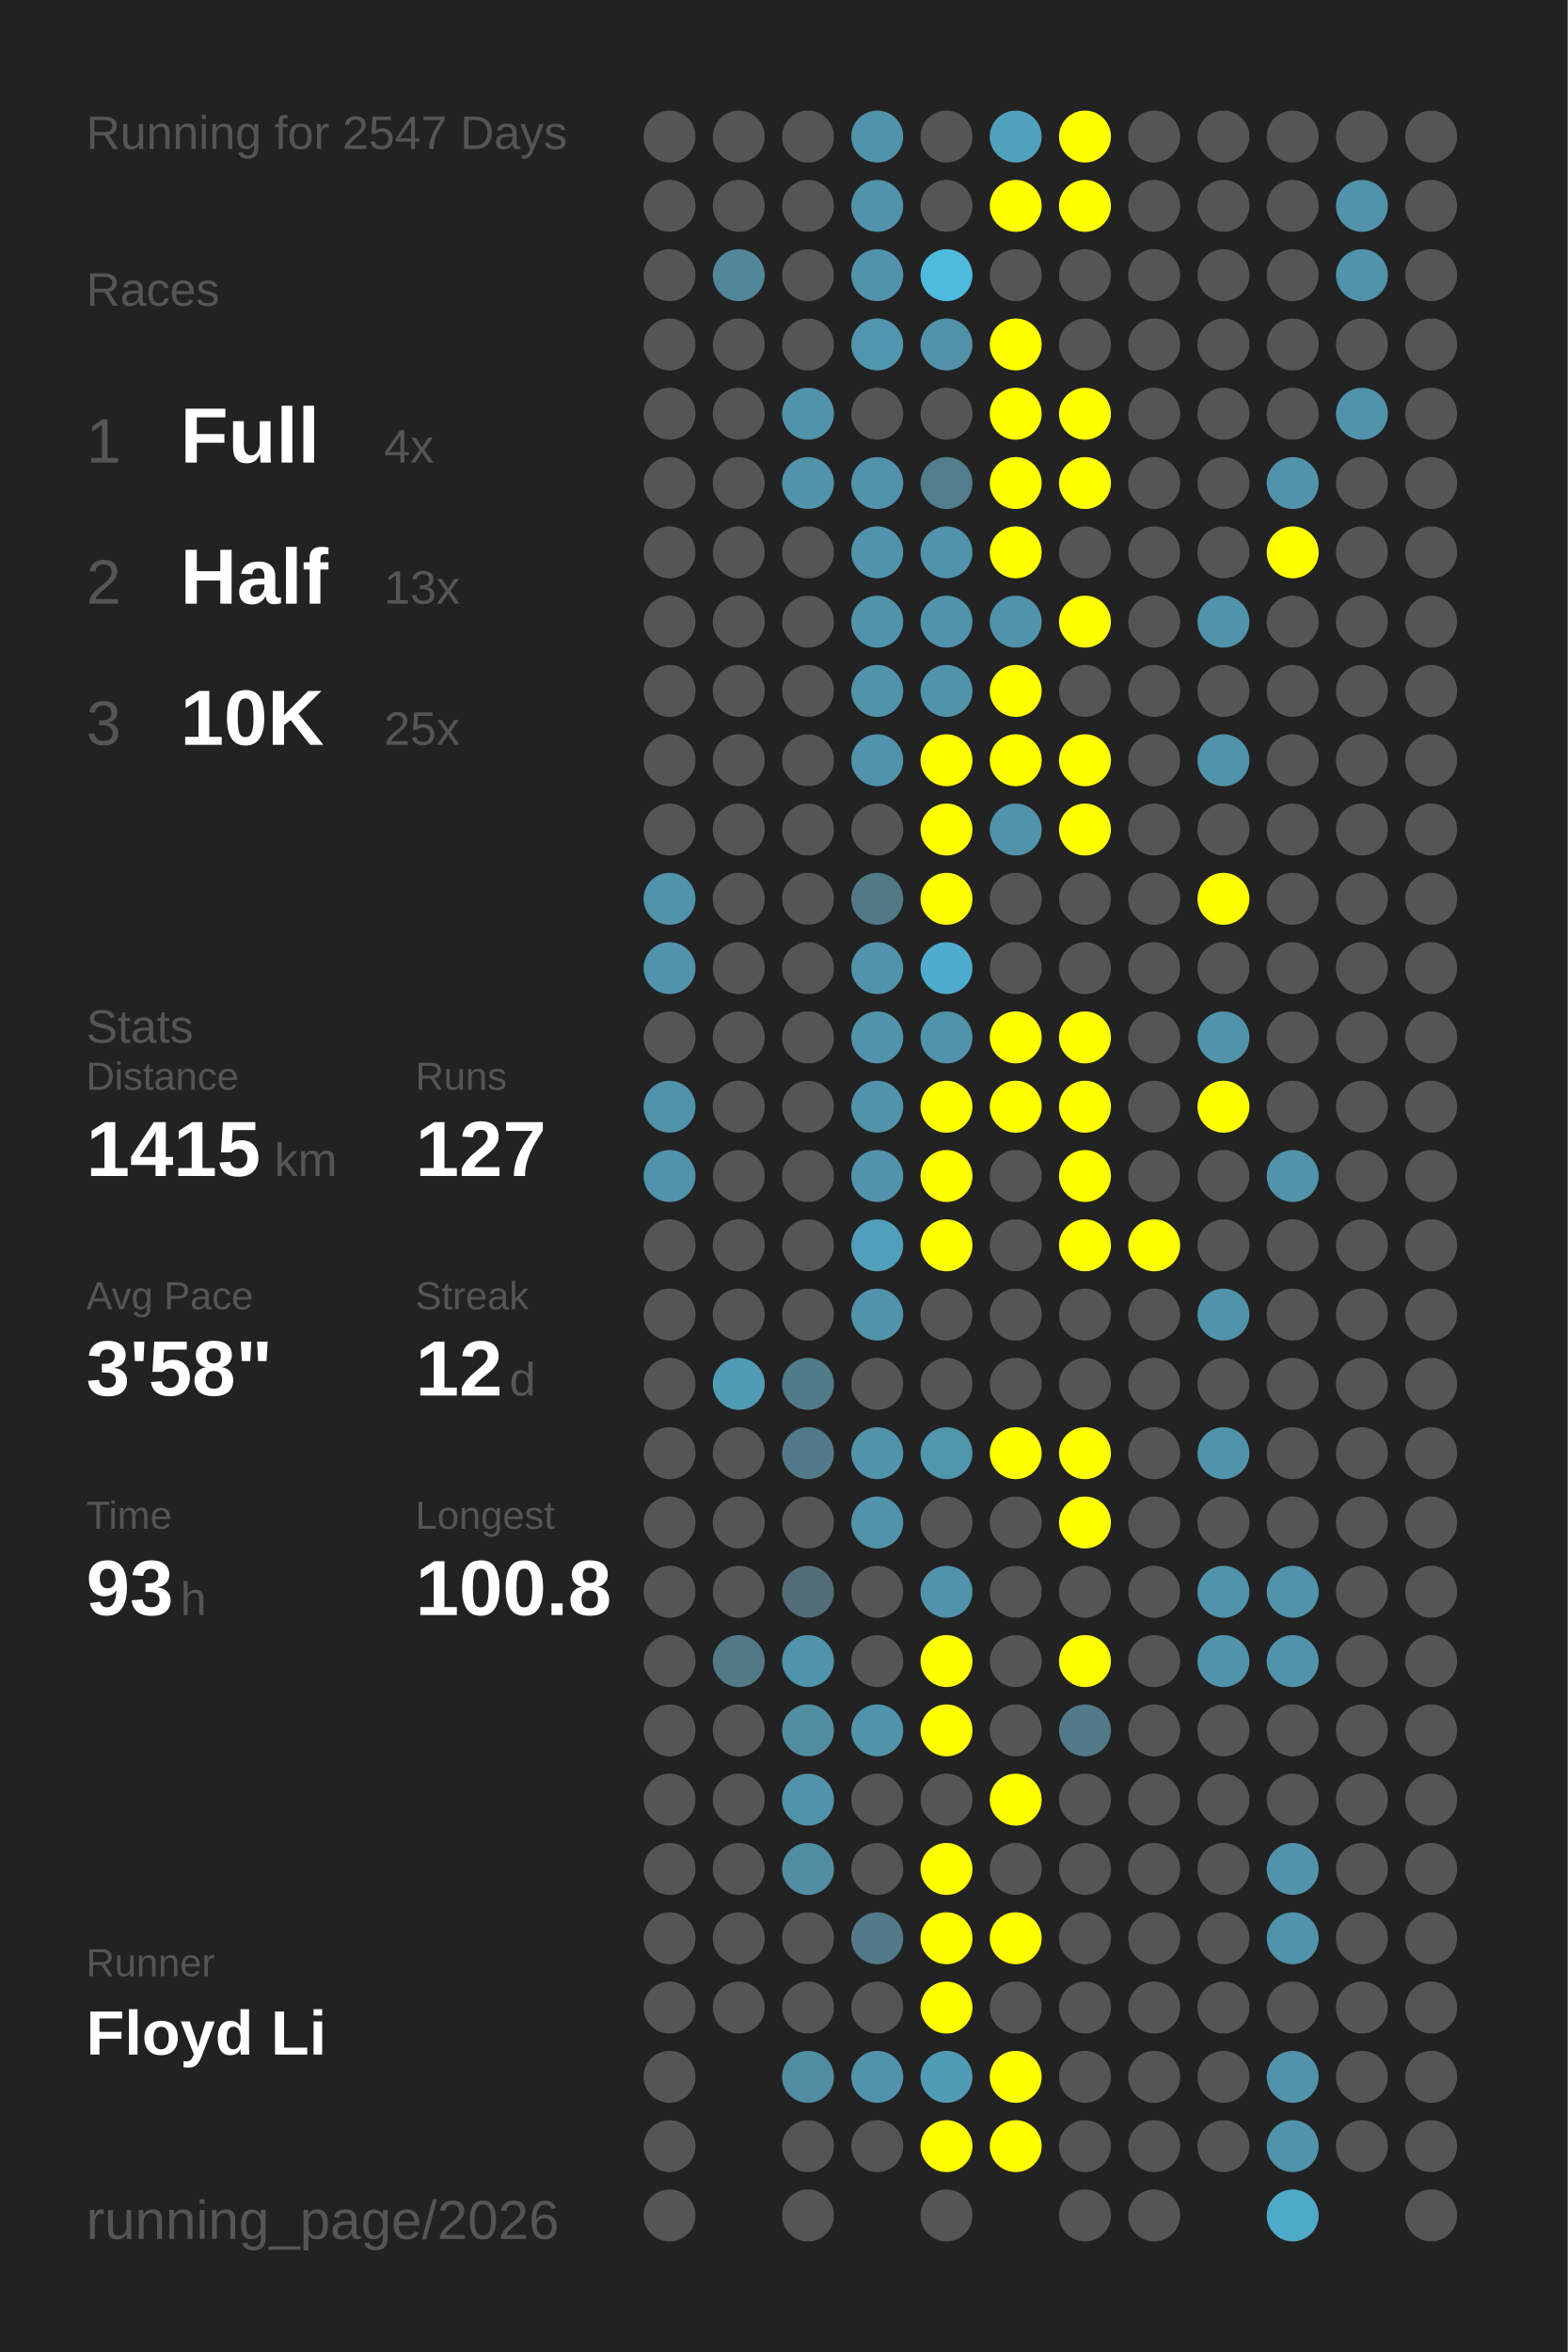
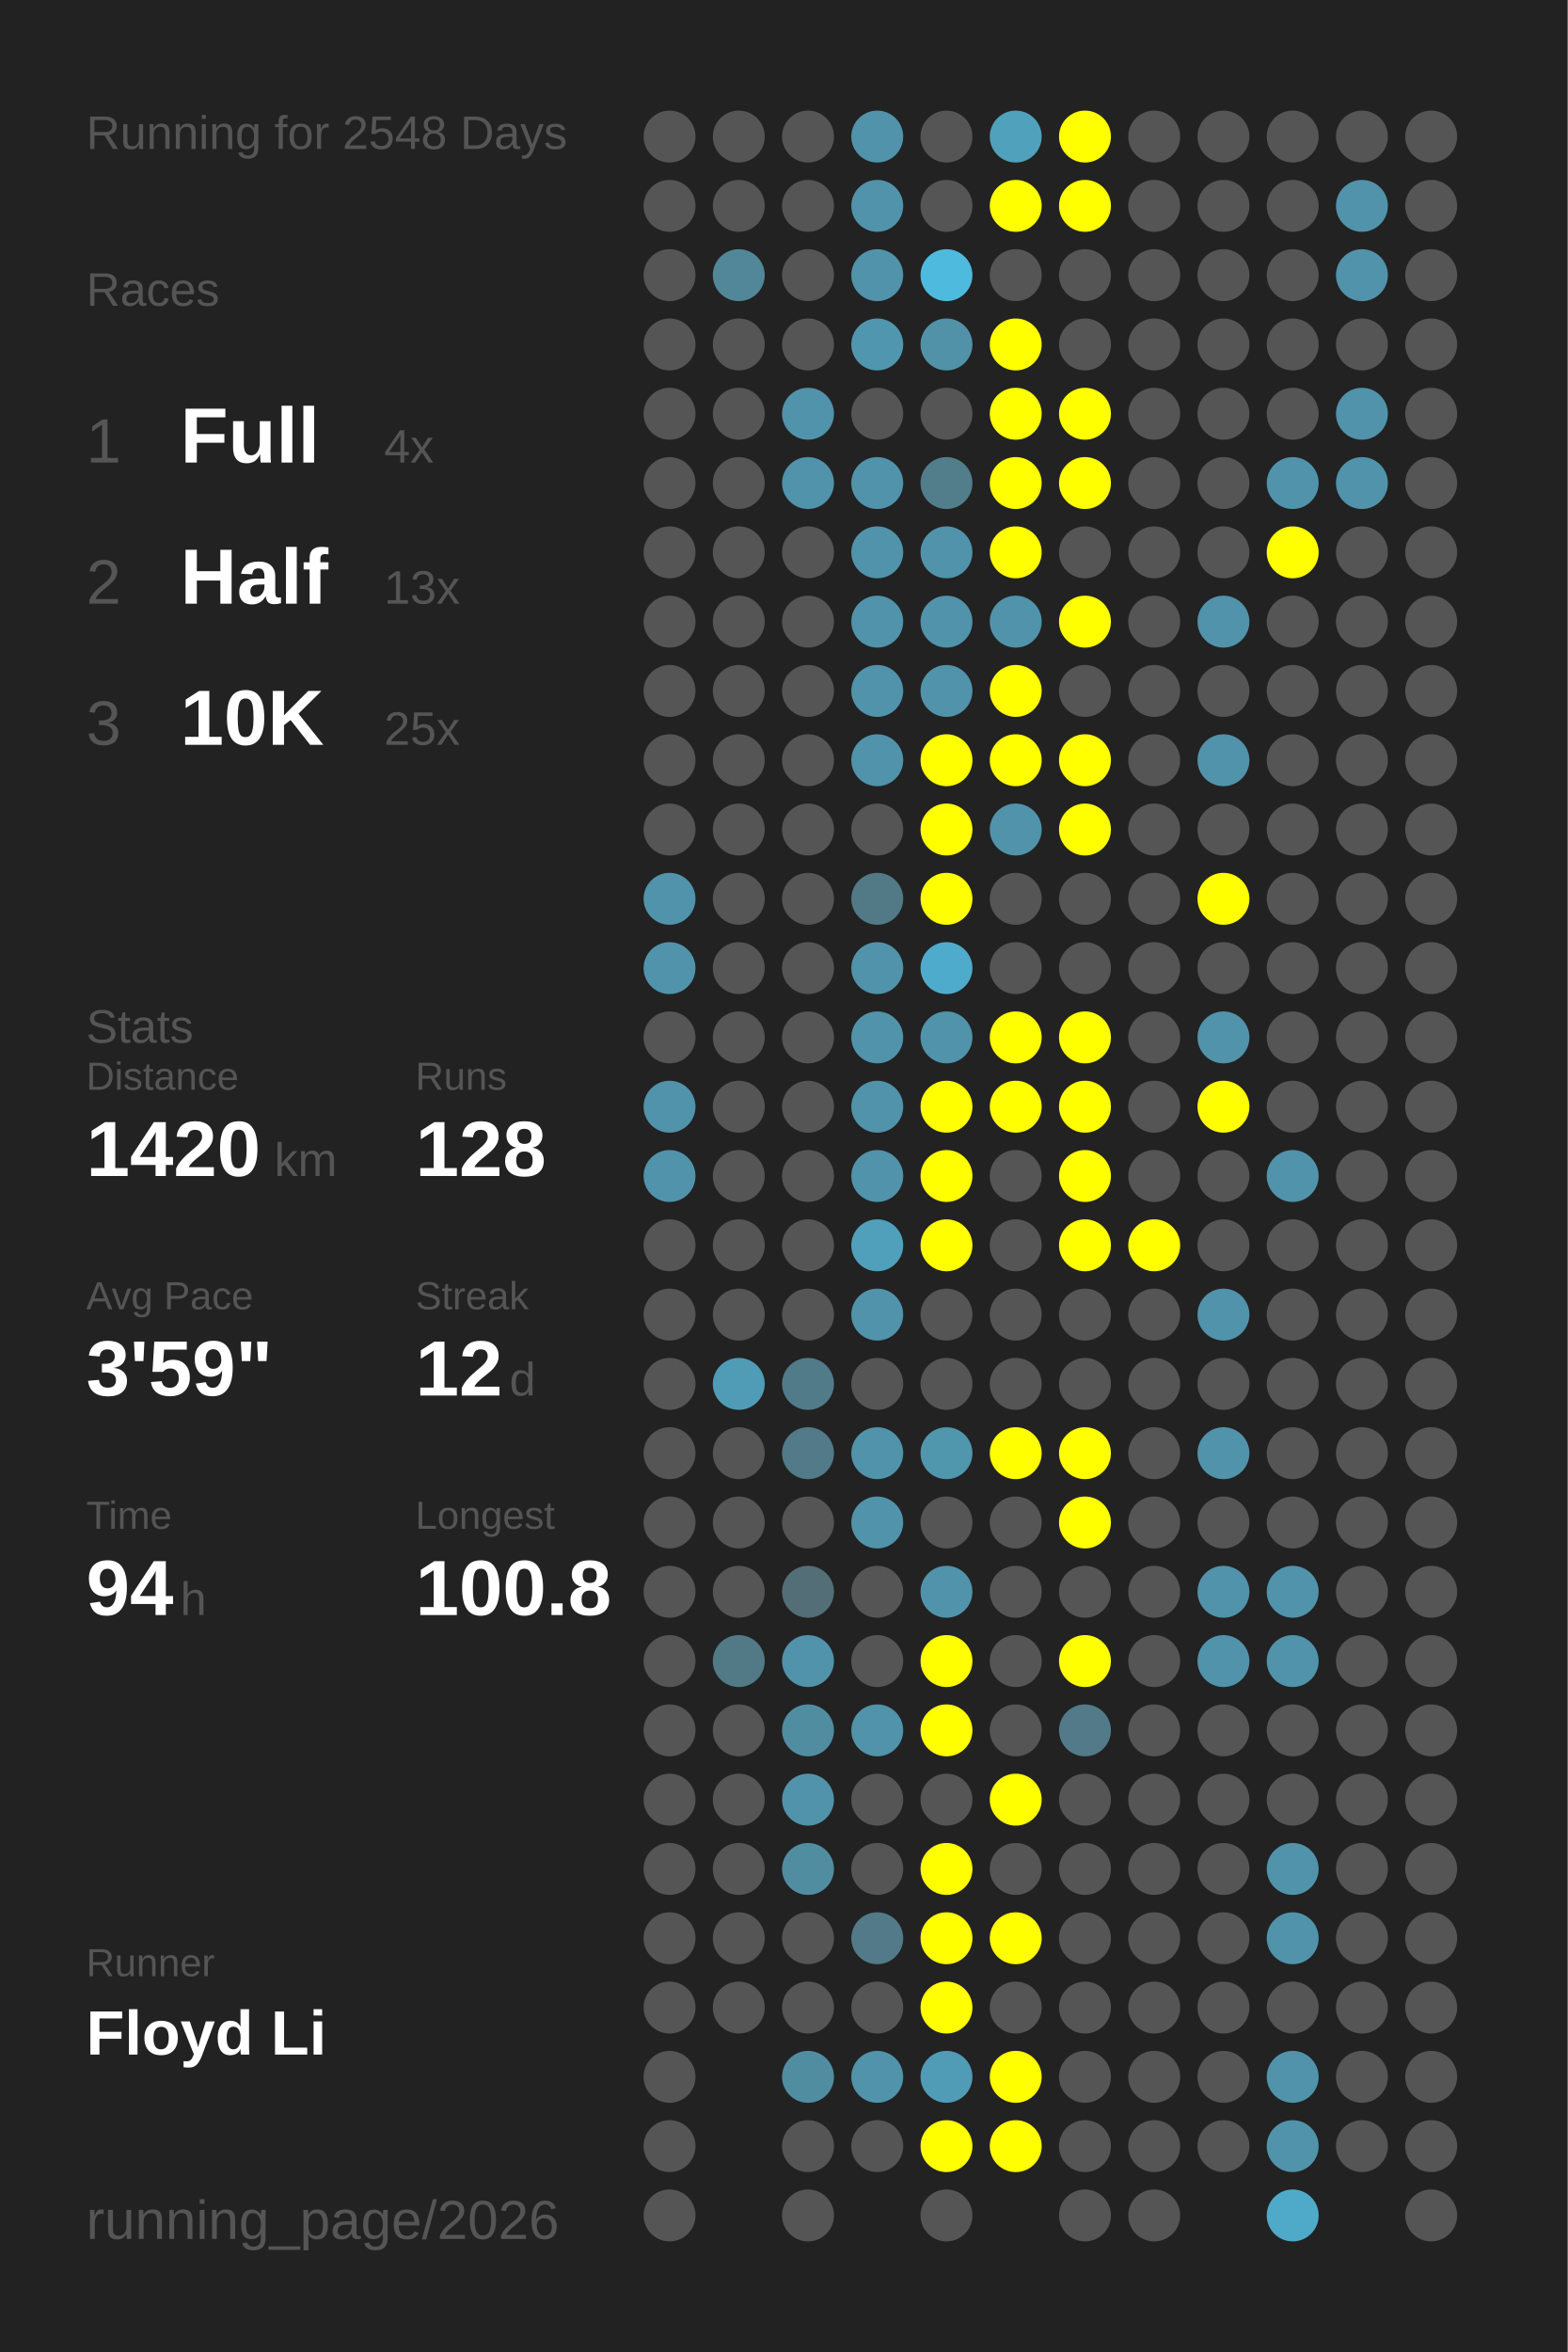
<svg xmlns="http://www.w3.org/2000/svg" baseProfile="full" height="300mm" version="1.1" viewBox="0,0,200,300" width="200mm">
  <defs />
  <rect fill="#222222" height="300" width="200" x="0" y="0" />
-   <text fill="#555555" style="font-size:6px; font-family:Arial;" x="11" y="19">Running for 2547 Days</text>
+   <text fill="#555555" style="font-size:6px; font-family:Arial;" x="11" y="19">Running for 2548 Days</text>
  <text fill="#555555" style="font-size:6px; font-family:Arial;" x="11" y="39">Races</text>
  <text fill="#555555" style="font-size:8px; font-family:Arial;" x="11" y="59">1</text>
  <text fill="#FFFFFF" style="font-size:10px; font-family:Arial; font-weight:bold;" x="23" y="59">Full</text>
  <text fill="#555555" style="font-size:6px; font-family:Arial;" x="49" y="59">4x</text>
  <text fill="#555555" style="font-size:8px; font-family:Arial;" x="11" y="77">2</text>
  <text fill="#FFFFFF" style="font-size:10px; font-family:Arial; font-weight:bold;" x="23" y="77">Half</text>
  <text fill="#555555" style="font-size:6px; font-family:Arial;" x="49" y="77">13x</text>
  <text fill="#555555" style="font-size:8px; font-family:Arial;" x="11" y="95">3</text>
  <text fill="#FFFFFF" style="font-size:10px; font-family:Arial; font-weight:bold;" x="23" y="95">10K</text>
  <text fill="#555555" style="font-size:6px; font-family:Arial;" x="49" y="95">25x</text>
  <text fill="#555555" style="font-size:6px; font-family:Arial;" x="11" y="133">Stats</text>
  <text fill="#555555" style="font-size:5px; font-family:Arial;" x="11" y="139">Distance</text>
-   <text fill="#FFFFFF" style="font-size:10px; font-family:Arial; font-weight:bold;" x="11" y="150">1415</text>
+   <text fill="#FFFFFF" style="font-size:10px; font-family:Arial; font-weight:bold;" x="11" y="150">1420</text>
  <text fill="#555555" style="font-size:6px; font-family:Arial;" x="35" y="150">km</text>
  <text fill="#555555" style="font-size:5px; font-family:Arial;" x="53" y="139">Runs</text>
-   <text fill="#FFFFFF" style="font-size:10px; font-family:Arial; font-weight:bold;" x="53" y="150">127</text>
+   <text fill="#FFFFFF" style="font-size:10px; font-family:Arial; font-weight:bold;" x="53" y="150">128</text>
  <text fill="#555555" style="font-size:5px; font-family:Arial;" x="11" y="167">Avg Pace</text>
-   <text fill="#FFFFFF" style="font-size:10px; font-family:Arial; font-weight:bold;" x="11" y="178">3'58"</text>
+   <text fill="#FFFFFF" style="font-size:10px; font-family:Arial; font-weight:bold;" x="11" y="178">3'59"</text>
  <text fill="#555555" style="font-size:5px; font-family:Arial;" x="53" y="167">Streak</text>
  <text fill="#FFFFFF" style="font-size:10px; font-family:Arial; font-weight:bold;" x="53" y="178">12</text>
  <text fill="#555555" style="font-size:6px; font-family:Arial;" x="65" y="178">d</text>
  <text fill="#555555" style="font-size:5px; font-family:Arial;" x="11" y="195">Time</text>
-   <text fill="#FFFFFF" style="font-size:10px; font-family:Arial; font-weight:bold;" x="11" y="206">93</text>
+   <text fill="#FFFFFF" style="font-size:10px; font-family:Arial; font-weight:bold;" x="11" y="206">94</text>
  <text fill="#555555" style="font-size:6px; font-family:Arial;" x="23" y="206">h</text>
  <text fill="#555555" style="font-size:5px; font-family:Arial;" x="53" y="195">Longest</text>
  <text fill="#FFFFFF" style="font-size:10px; font-family:Arial; font-weight:bold;" x="53" y="206">100.8</text>
  <text fill="#555555" style="font-size:5px; font-family:Arial;" x="11" y="252.065">Runner</text>
  <text fill="#FFFFFF" style="font-size:8px; font-family:Arial; font-weight:bold;" x="11" y="262.065">Floyd Li</text>
  <text fill="#555555" style="font-size:7px; font-family:Arial;" x="11" y="285.581">running_page/2026</text>
  <circle cx="85.417" cy="17.419" fill="#555555" r="3.312" />
  <circle cx="85.417" cy="26.258" fill="#555555" r="3.312" />
  <circle cx="85.417" cy="35.097" fill="#555555" r="3.312" />
  <circle cx="85.417" cy="43.935" fill="#555555" r="3.312" />
  <circle cx="85.417" cy="52.774" fill="#555555" r="3.312" />
  <circle cx="85.417" cy="61.613" fill="#555555" r="3.312" />
  <circle cx="85.417" cy="70.452" fill="#555555" r="3.312" />
  <circle cx="85.417" cy="79.29" fill="#555555" r="3.312" />
  <circle cx="85.417" cy="88.129" fill="#555555" r="3.312" />
  <circle cx="85.417" cy="96.968" fill="#555555" r="3.312" />
  <circle cx="85.417" cy="105.806" fill="#555555" r="3.312" />
  <circle cx="85.417" cy="114.645" fill="#5093aa" r="3.312" />
  <circle cx="85.417" cy="123.484" fill="#5093aa" r="3.312" />
  <circle cx="85.417" cy="132.323" fill="#555555" r="3.312" />
  <circle cx="85.417" cy="141.161" fill="#5093aa" r="3.312" />
  <circle cx="85.417" cy="150" fill="#5093aa" r="3.312" />
  <circle cx="85.417" cy="158.839" fill="#555555" r="3.312" />
  <circle cx="85.417" cy="167.677" fill="#555555" r="3.312" />
  <circle cx="85.417" cy="176.516" fill="#555555" r="3.312" />
  <circle cx="85.417" cy="185.355" fill="#555555" r="3.312" />
  <circle cx="85.417" cy="194.194" fill="#555555" r="3.312" />
  <circle cx="85.417" cy="203.032" fill="#555555" r="3.312" />
  <circle cx="85.417" cy="211.871" fill="#555555" r="3.312" />
  <circle cx="85.417" cy="220.71" fill="#555555" r="3.312" />
  <circle cx="85.417" cy="229.548" fill="#555555" r="3.312" />
  <circle cx="85.417" cy="238.387" fill="#555555" r="3.312" />
  <circle cx="85.417" cy="247.226" fill="#555555" r="3.312" />
  <circle cx="85.417" cy="256.065" fill="#555555" r="3.312" />
  <circle cx="85.417" cy="264.903" fill="#555555" r="3.312" />
  <circle cx="85.417" cy="273.742" fill="#555555" r="3.312" />
  <circle cx="85.417" cy="282.581" fill="#555555" r="3.312" />
  <circle cx="94.25" cy="17.419" fill="#555555" r="3.312" />
  <circle cx="94.25" cy="26.258" fill="#555555" r="3.312" />
  <circle cx="94.25" cy="35.097" fill="#518799" r="3.312" />
  <circle cx="94.25" cy="43.935" fill="#555555" r="3.312" />
  <circle cx="94.25" cy="52.774" fill="#555555" r="3.312" />
  <circle cx="94.25" cy="61.613" fill="#555555" r="3.312" />
  <circle cx="94.25" cy="70.452" fill="#555555" r="3.312" />
  <circle cx="94.25" cy="79.29" fill="#555555" r="3.312" />
  <circle cx="94.25" cy="88.129" fill="#555555" r="3.312" />
  <circle cx="94.25" cy="96.968" fill="#555555" r="3.312" />
  <circle cx="94.25" cy="105.806" fill="#555555" r="3.312" />
  <circle cx="94.25" cy="114.645" fill="#555555" r="3.312" />
  <circle cx="94.25" cy="123.484" fill="#555555" r="3.312" />
  <circle cx="94.25" cy="132.323" fill="#555555" r="3.312" />
  <circle cx="94.25" cy="141.161" fill="#555555" r="3.312" />
  <circle cx="94.25" cy="150" fill="#555555" r="3.312" />
  <circle cx="94.25" cy="158.839" fill="#555555" r="3.312" />
  <circle cx="94.25" cy="167.677" fill="#555555" r="3.312" />
  <circle cx="94.25" cy="176.516" fill="#509cb6" r="3.312" />
  <circle cx="94.25" cy="185.355" fill="#555555" r="3.312" />
  <circle cx="94.25" cy="194.194" fill="#555555" r="3.312" />
  <circle cx="94.25" cy="203.032" fill="#555555" r="3.312" />
  <circle cx="94.25" cy="211.871" fill="#527986" r="3.312" />
  <circle cx="94.25" cy="220.71" fill="#555555" r="3.312" />
  <circle cx="94.25" cy="229.548" fill="#555555" r="3.312" />
  <circle cx="94.25" cy="238.387" fill="#555555" r="3.312" />
  <circle cx="94.25" cy="247.226" fill="#555555" r="3.312" />
  <circle cx="94.25" cy="256.065" fill="#555555" r="3.312" />
  <circle cx="103.083" cy="17.419" fill="#555555" r="3.312" />
  <circle cx="103.083" cy="26.258" fill="#555555" r="3.312" />
  <circle cx="103.083" cy="35.097" fill="#555555" r="3.312" />
  <circle cx="103.083" cy="43.935" fill="#555555" r="3.312" />
  <circle cx="103.083" cy="52.774" fill="#5093aa" r="3.312" />
  <circle cx="103.083" cy="61.613" fill="#5093aa" r="3.312" />
  <circle cx="103.083" cy="70.452" fill="#555555" r="3.312" />
  <circle cx="103.083" cy="79.29" fill="#555555" r="3.312" />
  <circle cx="103.083" cy="88.129" fill="#555555" r="3.312" />
  <circle cx="103.083" cy="96.968" fill="#555555" r="3.312" />
  <circle cx="103.083" cy="105.806" fill="#555555" r="3.312" />
  <circle cx="103.083" cy="114.645" fill="#555555" r="3.312" />
  <circle cx="103.083" cy="123.484" fill="#555555" r="3.312" />
  <circle cx="103.083" cy="132.323" fill="#555555" r="3.312" />
  <circle cx="103.083" cy="141.161" fill="#555555" r="3.312" />
  <circle cx="103.083" cy="150" fill="#555555" r="3.312" />
  <circle cx="103.083" cy="158.839" fill="#555555" r="3.312" />
  <circle cx="103.083" cy="167.677" fill="#555555" r="3.312" />
  <circle cx="103.083" cy="176.516" fill="#527b8a" r="3.312" />
  <circle cx="103.083" cy="185.355" fill="#527a88" r="3.312" />
  <circle cx="103.083" cy="194.194" fill="#555555" r="3.312" />
  <circle cx="103.083" cy="203.032" fill="#536e77" r="3.312" />
  <circle cx="103.083" cy="211.871" fill="#5093aa" r="3.312" />
  <circle cx="103.083" cy="220.71" fill="#518da1" r="3.312" />
  <circle cx="103.083" cy="229.548" fill="#5093aa" r="3.312" />
  <circle cx="103.083" cy="238.387" fill="#518da1" r="3.312" />
  <circle cx="103.083" cy="247.226" fill="#555555" r="3.312" />
  <circle cx="103.083" cy="256.065" fill="#555555" r="3.312" />
  <circle cx="103.083" cy="264.903" fill="#518da1" r="3.312" />
  <circle cx="103.083" cy="273.742" fill="#555555" r="3.312" />
  <circle cx="103.083" cy="282.581" fill="#555555" r="3.312" />
  <circle cx="111.917" cy="17.419" fill="#5093aa" r="3.312" />
  <circle cx="111.917" cy="26.258" fill="#5093aa" r="3.312" />
  <circle cx="111.917" cy="35.097" fill="#5093aa" r="3.312" />
  <circle cx="111.917" cy="43.935" fill="#5096ae" r="3.312" />
  <circle cx="111.917" cy="52.774" fill="#555555" r="3.312" />
  <circle cx="111.917" cy="61.613" fill="#5093aa" r="3.312" />
  <circle cx="111.917" cy="70.452" fill="#5093aa" r="3.312" />
  <circle cx="111.917" cy="79.29" fill="#5093aa" r="3.312" />
  <circle cx="111.917" cy="88.129" fill="#5093aa" r="3.312" />
  <circle cx="111.917" cy="96.968" fill="#5093aa" r="3.312" />
  <circle cx="111.917" cy="105.806" fill="#555555" r="3.312" />
  <circle cx="111.917" cy="114.645" fill="#527986" r="3.312" />
  <circle cx="111.917" cy="123.484" fill="#5093aa" r="3.312" />
  <circle cx="111.917" cy="132.323" fill="#5093aa" r="3.312" />
  <circle cx="111.917" cy="141.161" fill="#5093aa" r="3.312" />
  <circle cx="111.917" cy="150" fill="#5093aa" r="3.312" />
  <circle cx="111.917" cy="158.839" fill="#50a0bb" r="3.312" />
  <circle cx="111.917" cy="167.677" fill="#5093aa" r="3.312" />
  <circle cx="111.917" cy="176.516" fill="#555555" r="3.312" />
  <circle cx="111.917" cy="185.355" fill="#5093aa" r="3.312" />
  <circle cx="111.917" cy="194.194" fill="#5093aa" r="3.312" />
  <circle cx="111.917" cy="203.032" fill="#555555" r="3.312" />
  <circle cx="111.917" cy="211.871" fill="#555555" r="3.312" />
  <circle cx="111.917" cy="220.71" fill="#5093aa" r="3.312" />
  <circle cx="111.917" cy="229.548" fill="#555555" r="3.312" />
  <circle cx="111.917" cy="238.387" fill="#555555" r="3.312" />
  <circle cx="111.917" cy="247.226" fill="#527a88" r="3.312" />
  <circle cx="111.917" cy="256.065" fill="#555555" r="3.312" />
  <circle cx="111.917" cy="264.903" fill="#5093aa" r="3.312" />
  <circle cx="111.917" cy="273.742" fill="#555555" r="3.312" />
  <circle cx="120.75" cy="17.419" fill="#555555" r="3.312" />
  <circle cx="120.75" cy="26.258" fill="#555555" r="3.312" />
  <circle cx="120.75" cy="35.097" fill="#4ebade" r="3.312" />
  <circle cx="120.75" cy="43.935" fill="#5192a8" r="3.312" />
  <circle cx="120.75" cy="52.774" fill="#555555" r="3.312" />
  <circle cx="120.75" cy="61.613" fill="#527d8b" r="3.312" />
  <circle cx="120.75" cy="70.452" fill="#5093aa" r="3.312" />
  <circle cx="120.75" cy="79.29" fill="#5093aa" r="3.312" />
  <circle cx="120.75" cy="88.129" fill="#5093aa" r="3.312" />
  <circle cx="120.75" cy="96.968" fill="#FFFF00" r="3.312" />
  <circle cx="120.75" cy="105.806" fill="#FFFF00" r="3.312" />
  <circle cx="120.75" cy="114.645" fill="#FFFF00" r="3.312" />
  <circle cx="120.75" cy="123.484" fill="#4fabcb" r="3.312" />
  <circle cx="120.75" cy="132.323" fill="#5093aa" r="3.312" />
  <circle cx="120.75" cy="141.161" fill="#FFFF00" r="3.312" />
  <circle cx="120.75" cy="150" fill="#FFFF00" r="3.312" />
  <circle cx="120.75" cy="158.839" fill="#FFFF00" r="3.312" />
  <circle cx="120.75" cy="167.677" fill="#555555" r="3.312" />
  <circle cx="120.75" cy="176.516" fill="#555555" r="3.312" />
  <circle cx="120.75" cy="185.355" fill="#5096ad" r="3.312" />
  <circle cx="120.75" cy="194.194" fill="#555555" r="3.312" />
  <circle cx="120.75" cy="203.032" fill="#5093aa" r="3.312" />
  <circle cx="120.75" cy="211.871" fill="#FFFF00" r="3.312" />
  <circle cx="120.75" cy="220.71" fill="#FFFF00" r="3.312" />
  <circle cx="120.75" cy="229.548" fill="#555555" r="3.312" />
  <circle cx="120.75" cy="238.387" fill="#FFFF00" r="3.312" />
  <circle cx="120.75" cy="247.226" fill="#FFFF00" r="3.312" />
  <circle cx="120.75" cy="256.065" fill="#FFFF00" r="3.312" />
  <circle cx="120.75" cy="264.903" fill="#509bb5" r="3.312" />
  <circle cx="120.75" cy="273.742" fill="#FFFF00" r="3.312" />
  <circle cx="120.75" cy="282.581" fill="#555555" r="3.312" />
  <circle cx="129.583" cy="17.419" fill="#50a1bc" r="3.312" />
  <circle cx="129.583" cy="26.258" fill="#FFFF00" r="3.312" />
  <circle cx="129.583" cy="35.097" fill="#555555" r="3.312" />
  <circle cx="129.583" cy="43.935" fill="#FFFF00" r="3.312" />
  <circle cx="129.583" cy="52.774" fill="#FFFF00" r="3.312" />
  <circle cx="129.583" cy="61.613" fill="#FFFF00" r="3.312" />
  <circle cx="129.583" cy="70.452" fill="#FFFF00" r="3.312" />
  <circle cx="129.583" cy="79.29" fill="#5093aa" r="3.312" />
  <circle cx="129.583" cy="88.129" fill="#FFFF00" r="3.312" />
  <circle cx="129.583" cy="96.968" fill="#FFFF00" r="3.312" />
  <circle cx="129.583" cy="105.806" fill="#5093aa" r="3.312" />
  <circle cx="129.583" cy="114.645" fill="#555555" r="3.312" />
  <circle cx="129.583" cy="123.484" fill="#555555" r="3.312" />
  <circle cx="129.583" cy="132.323" fill="#FFFF00" r="3.312" />
  <circle cx="129.583" cy="141.161" fill="#FFFF00" r="3.312" />
  <circle cx="129.583" cy="150" fill="#555555" r="3.312" />
  <circle cx="129.583" cy="158.839" fill="#555555" r="3.312" />
  <circle cx="129.583" cy="167.677" fill="#555555" r="3.312" />
  <circle cx="129.583" cy="176.516" fill="#555555" r="3.312" />
  <circle cx="129.583" cy="185.355" fill="#FFFF00" r="3.312" />
  <circle cx="129.583" cy="194.194" fill="#555555" r="3.312" />
  <circle cx="129.583" cy="203.032" fill="#555555" r="3.312" />
  <circle cx="129.583" cy="211.871" fill="#555555" r="3.312" />
  <circle cx="129.583" cy="220.71" fill="#555555" r="3.312" />
  <circle cx="129.583" cy="229.548" fill="#FFFF00" r="3.312" />
  <circle cx="129.583" cy="238.387" fill="#555555" r="3.312" />
  <circle cx="129.583" cy="247.226" fill="#FFFF00" r="3.312" />
  <circle cx="129.583" cy="256.065" fill="#555555" r="3.312" />
  <circle cx="129.583" cy="264.903" fill="#FFFF00" r="3.312" />
  <circle cx="129.583" cy="273.742" fill="#FFFF00" r="3.312" />
  <circle cx="138.417" cy="17.419" fill="#FFFF00" r="3.312" />
  <circle cx="138.417" cy="26.258" fill="#FFFF00" r="3.312" />
  <circle cx="138.417" cy="35.097" fill="#555555" r="3.312" />
  <circle cx="138.417" cy="43.935" fill="#555555" r="3.312" />
  <circle cx="138.417" cy="52.774" fill="#FFFF00" r="3.312" />
  <circle cx="138.417" cy="61.613" fill="#FFFF00" r="3.312" />
  <circle cx="138.417" cy="70.452" fill="#555555" r="3.312" />
  <circle cx="138.417" cy="79.29" fill="#FFFF00" r="3.312" />
  <circle cx="138.417" cy="88.129" fill="#555555" r="3.312" />
  <circle cx="138.417" cy="96.968" fill="#FFFF00" r="3.312" />
  <circle cx="138.417" cy="105.806" fill="#FFFF00" r="3.312" />
  <circle cx="138.417" cy="114.645" fill="#555555" r="3.312" />
  <circle cx="138.417" cy="123.484" fill="#555555" r="3.312" />
  <circle cx="138.417" cy="132.323" fill="#FFFF00" r="3.312" />
  <circle cx="138.417" cy="141.161" fill="#FFFF00" r="3.312" />
  <circle cx="138.417" cy="150" fill="#FFFF00" r="3.312" />
  <circle cx="138.417" cy="158.839" fill="#FFFF00" r="3.312" />
  <circle cx="138.417" cy="167.677" fill="#555555" r="3.312" />
  <circle cx="138.417" cy="176.516" fill="#555555" r="3.312" />
  <circle cx="138.417" cy="185.355" fill="#FFFF00" r="3.312" />
  <circle cx="138.417" cy="194.194" fill="#FFFF00" r="3.312" />
  <circle cx="138.417" cy="203.032" fill="#555555" r="3.312" />
  <circle cx="138.417" cy="211.871" fill="#FFFF00" r="3.312" />
  <circle cx="138.417" cy="220.71" fill="#527a88" r="3.312" />
  <circle cx="138.417" cy="229.548" fill="#555555" r="3.312" />
  <circle cx="138.417" cy="238.387" fill="#555555" r="3.312" />
  <circle cx="138.417" cy="247.226" fill="#555555" r="3.312" />
  <circle cx="138.417" cy="256.065" fill="#555555" r="3.312" />
  <circle cx="138.417" cy="264.903" fill="#555555" r="3.312" />
  <circle cx="138.417" cy="273.742" fill="#555555" r="3.312" />
  <circle cx="138.417" cy="282.581" fill="#555555" r="3.312" />
  <circle cx="147.25" cy="17.419" fill="#555555" r="3.312" />
  <circle cx="147.25" cy="26.258" fill="#555555" r="3.312" />
  <circle cx="147.25" cy="35.097" fill="#555555" r="3.312" />
  <circle cx="147.25" cy="43.935" fill="#555555" r="3.312" />
  <circle cx="147.25" cy="52.774" fill="#555555" r="3.312" />
  <circle cx="147.25" cy="61.613" fill="#555555" r="3.312" />
  <circle cx="147.25" cy="70.452" fill="#555555" r="3.312" />
  <circle cx="147.25" cy="79.29" fill="#555555" r="3.312" />
  <circle cx="147.25" cy="88.129" fill="#555555" r="3.312" />
  <circle cx="147.25" cy="96.968" fill="#555555" r="3.312" />
  <circle cx="147.25" cy="105.806" fill="#555555" r="3.312" />
  <circle cx="147.25" cy="114.645" fill="#555555" r="3.312" />
  <circle cx="147.25" cy="123.484" fill="#555555" r="3.312" />
  <circle cx="147.25" cy="132.323" fill="#555555" r="3.312" />
  <circle cx="147.25" cy="141.161" fill="#555555" r="3.312" />
  <circle cx="147.25" cy="150" fill="#555555" r="3.312" />
  <circle cx="147.25" cy="158.839" fill="#FFFF00" r="3.312" />
  <circle cx="147.25" cy="167.677" fill="#555555" r="3.312" />
  <circle cx="147.25" cy="176.516" fill="#555555" r="3.312" />
  <circle cx="147.25" cy="185.355" fill="#555555" r="3.312" />
  <circle cx="147.25" cy="194.194" fill="#555555" r="3.312" />
  <circle cx="147.25" cy="203.032" fill="#555555" r="3.312" />
  <circle cx="147.25" cy="211.871" fill="#555555" r="3.312" />
  <circle cx="147.25" cy="220.71" fill="#555555" r="3.312" />
  <circle cx="147.25" cy="229.548" fill="#555555" r="3.312" />
  <circle cx="147.25" cy="238.387" fill="#555555" r="3.312" />
  <circle cx="147.25" cy="247.226" fill="#555555" r="3.312" />
  <circle cx="147.25" cy="256.065" fill="#555555" r="3.312" />
  <circle cx="147.25" cy="264.903" fill="#555555" r="3.312" />
  <circle cx="147.25" cy="273.742" fill="#555555" r="3.312" />
  <circle cx="147.25" cy="282.581" fill="#555555" r="3.312" />
  <circle cx="156.083" cy="17.419" fill="#555555" r="3.312" />
  <circle cx="156.083" cy="26.258" fill="#555555" r="3.312" />
  <circle cx="156.083" cy="35.097" fill="#555555" r="3.312" />
  <circle cx="156.083" cy="43.935" fill="#555555" r="3.312" />
  <circle cx="156.083" cy="52.774" fill="#555555" r="3.312" />
  <circle cx="156.083" cy="61.613" fill="#555555" r="3.312" />
  <circle cx="156.083" cy="70.452" fill="#555555" r="3.312" />
  <circle cx="156.083" cy="79.29" fill="#5093aa" r="3.312" />
  <circle cx="156.083" cy="88.129" fill="#555555" r="3.312" />
  <circle cx="156.083" cy="96.968" fill="#5093aa" r="3.312" />
  <circle cx="156.083" cy="105.806" fill="#555555" r="3.312" />
  <circle cx="156.083" cy="114.645" fill="#FFFF00" r="3.312" />
  <circle cx="156.083" cy="123.484" fill="#555555" r="3.312" />
  <circle cx="156.083" cy="132.323" fill="#5093aa" r="3.312" />
  <circle cx="156.083" cy="141.161" fill="#FFFF00" r="3.312" />
  <circle cx="156.083" cy="150" fill="#555555" r="3.312" />
  <circle cx="156.083" cy="158.839" fill="#555555" r="3.312" />
  <circle cx="156.083" cy="167.677" fill="#5093aa" r="3.312" />
  <circle cx="156.083" cy="176.516" fill="#555555" r="3.312" />
  <circle cx="156.083" cy="185.355" fill="#5093aa" r="3.312" />
  <circle cx="156.083" cy="194.194" fill="#555555" r="3.312" />
  <circle cx="156.083" cy="203.032" fill="#5093aa" r="3.312" />
  <circle cx="156.083" cy="211.871" fill="#5093aa" r="3.312" />
  <circle cx="156.083" cy="220.71" fill="#555555" r="3.312" />
  <circle cx="156.083" cy="229.548" fill="#555555" r="3.312" />
  <circle cx="156.083" cy="238.387" fill="#555555" r="3.312" />
  <circle cx="156.083" cy="247.226" fill="#555555" r="3.312" />
  <circle cx="156.083" cy="256.065" fill="#555555" r="3.312" />
  <circle cx="156.083" cy="264.903" fill="#555555" r="3.312" />
  <circle cx="156.083" cy="273.742" fill="#555555" r="3.312" />
  <circle cx="164.917" cy="17.419" fill="#555555" r="3.312" />
  <circle cx="164.917" cy="26.258" fill="#555555" r="3.312" />
  <circle cx="164.917" cy="35.097" fill="#555555" r="3.312" />
  <circle cx="164.917" cy="43.935" fill="#555555" r="3.312" />
  <circle cx="164.917" cy="52.774" fill="#555555" r="3.312" />
  <circle cx="164.917" cy="61.613" fill="#5093aa" r="3.312" />
  <circle cx="164.917" cy="70.452" fill="#FFFF00" r="3.312" />
  <circle cx="164.917" cy="79.29" fill="#555555" r="3.312" />
  <circle cx="164.917" cy="88.129" fill="#555555" r="3.312" />
  <circle cx="164.917" cy="96.968" fill="#555555" r="3.312" />
  <circle cx="164.917" cy="105.806" fill="#555555" r="3.312" />
  <circle cx="164.917" cy="114.645" fill="#555555" r="3.312" />
  <circle cx="164.917" cy="123.484" fill="#555555" r="3.312" />
  <circle cx="164.917" cy="132.323" fill="#555555" r="3.312" />
  <circle cx="164.917" cy="141.161" fill="#555555" r="3.312" />
  <circle cx="164.917" cy="150" fill="#5093aa" r="3.312" />
  <circle cx="164.917" cy="158.839" fill="#555555" r="3.312" />
  <circle cx="164.917" cy="167.677" fill="#555555" r="3.312" />
  <circle cx="164.917" cy="176.516" fill="#555555" r="3.312" />
  <circle cx="164.917" cy="185.355" fill="#555555" r="3.312" />
  <circle cx="164.917" cy="194.194" fill="#555555" r="3.312" />
  <circle cx="164.917" cy="203.032" fill="#5093aa" r="3.312" />
  <circle cx="164.917" cy="211.871" fill="#5093aa" r="3.312" />
  <circle cx="164.917" cy="220.71" fill="#555555" r="3.312" />
  <circle cx="164.917" cy="229.548" fill="#555555" r="3.312" />
  <circle cx="164.917" cy="238.387" fill="#5093aa" r="3.312" />
  <circle cx="164.917" cy="247.226" fill="#5093aa" r="3.312" />
  <circle cx="164.917" cy="256.065" fill="#555555" r="3.312" />
  <circle cx="164.917" cy="264.903" fill="#5093aa" r="3.312" />
  <circle cx="164.917" cy="273.742" fill="#5093aa" r="3.312" />
  <circle cx="164.917" cy="282.581" fill="#4faac9" r="3.312" />
  <circle cx="173.75" cy="17.419" fill="#555555" r="3.312" />
  <circle cx="173.75" cy="26.258" fill="#5093aa" r="3.312" />
  <circle cx="173.75" cy="35.097" fill="#5093aa" r="3.312" />
  <circle cx="173.75" cy="43.935" fill="#555555" r="3.312" />
  <circle cx="173.75" cy="52.774" fill="#5093aa" r="3.312" />
-   <circle cx="173.75" cy="61.613" fill="#555555" r="3.312" />
+   <circle cx="173.75" cy="61.613" fill="#5093aa" r="3.312" />
  <circle cx="173.75" cy="70.452" fill="#555555" r="3.312" />
  <circle cx="173.75" cy="79.29" fill="#555555" r="3.312" />
  <circle cx="173.75" cy="88.129" fill="#555555" r="3.312" />
  <circle cx="173.75" cy="96.968" fill="#555555" r="3.312" />
  <circle cx="173.75" cy="105.806" fill="#555555" r="3.312" />
  <circle cx="173.75" cy="114.645" fill="#555555" r="3.312" />
  <circle cx="173.75" cy="123.484" fill="#555555" r="3.312" />
  <circle cx="173.75" cy="132.323" fill="#555555" r="3.312" />
  <circle cx="173.75" cy="141.161" fill="#555555" r="3.312" />
  <circle cx="173.75" cy="150" fill="#555555" r="3.312" />
  <circle cx="173.75" cy="158.839" fill="#555555" r="3.312" />
  <circle cx="173.75" cy="167.677" fill="#555555" r="3.312" />
  <circle cx="173.75" cy="176.516" fill="#555555" r="3.312" />
  <circle cx="173.75" cy="185.355" fill="#555555" r="3.312" />
  <circle cx="173.75" cy="194.194" fill="#555555" r="3.312" />
  <circle cx="173.75" cy="203.032" fill="#555555" r="3.312" />
  <circle cx="173.75" cy="211.871" fill="#555555" r="3.312" />
  <circle cx="173.75" cy="220.71" fill="#555555" r="3.312" />
  <circle cx="173.75" cy="229.548" fill="#555555" r="3.312" />
  <circle cx="173.75" cy="238.387" fill="#555555" r="3.312" />
  <circle cx="173.75" cy="247.226" fill="#555555" r="3.312" />
  <circle cx="173.75" cy="256.065" fill="#555555" r="3.312" />
  <circle cx="173.75" cy="264.903" fill="#555555" r="3.312" />
  <circle cx="173.75" cy="273.742" fill="#555555" r="3.312" />
  <circle cx="182.583" cy="17.419" fill="#555555" r="3.312" />
  <circle cx="182.583" cy="26.258" fill="#555555" r="3.312" />
  <circle cx="182.583" cy="35.097" fill="#555555" r="3.312" />
  <circle cx="182.583" cy="43.935" fill="#555555" r="3.312" />
  <circle cx="182.583" cy="52.774" fill="#555555" r="3.312" />
  <circle cx="182.583" cy="61.613" fill="#555555" r="3.312" />
  <circle cx="182.583" cy="70.452" fill="#555555" r="3.312" />
  <circle cx="182.583" cy="79.29" fill="#555555" r="3.312" />
  <circle cx="182.583" cy="88.129" fill="#555555" r="3.312" />
  <circle cx="182.583" cy="96.968" fill="#555555" r="3.312" />
  <circle cx="182.583" cy="105.806" fill="#555555" r="3.312" />
  <circle cx="182.583" cy="114.645" fill="#555555" r="3.312" />
  <circle cx="182.583" cy="123.484" fill="#555555" r="3.312" />
  <circle cx="182.583" cy="132.323" fill="#555555" r="3.312" />
  <circle cx="182.583" cy="141.161" fill="#555555" r="3.312" />
  <circle cx="182.583" cy="150" fill="#555555" r="3.312" />
  <circle cx="182.583" cy="158.839" fill="#555555" r="3.312" />
  <circle cx="182.583" cy="167.677" fill="#555555" r="3.312" />
  <circle cx="182.583" cy="176.516" fill="#555555" r="3.312" />
  <circle cx="182.583" cy="185.355" fill="#555555" r="3.312" />
  <circle cx="182.583" cy="194.194" fill="#555555" r="3.312" />
  <circle cx="182.583" cy="203.032" fill="#555555" r="3.312" />
  <circle cx="182.583" cy="211.871" fill="#555555" r="3.312" />
  <circle cx="182.583" cy="220.71" fill="#555555" r="3.312" />
  <circle cx="182.583" cy="229.548" fill="#555555" r="3.312" />
  <circle cx="182.583" cy="238.387" fill="#555555" r="3.312" />
  <circle cx="182.583" cy="247.226" fill="#555555" r="3.312" />
  <circle cx="182.583" cy="256.065" fill="#555555" r="3.312" />
  <circle cx="182.583" cy="264.903" fill="#555555" r="3.312" />
  <circle cx="182.583" cy="273.742" fill="#555555" r="3.312" />
  <circle cx="182.583" cy="282.581" fill="#555555" r="3.312" />
</svg>
